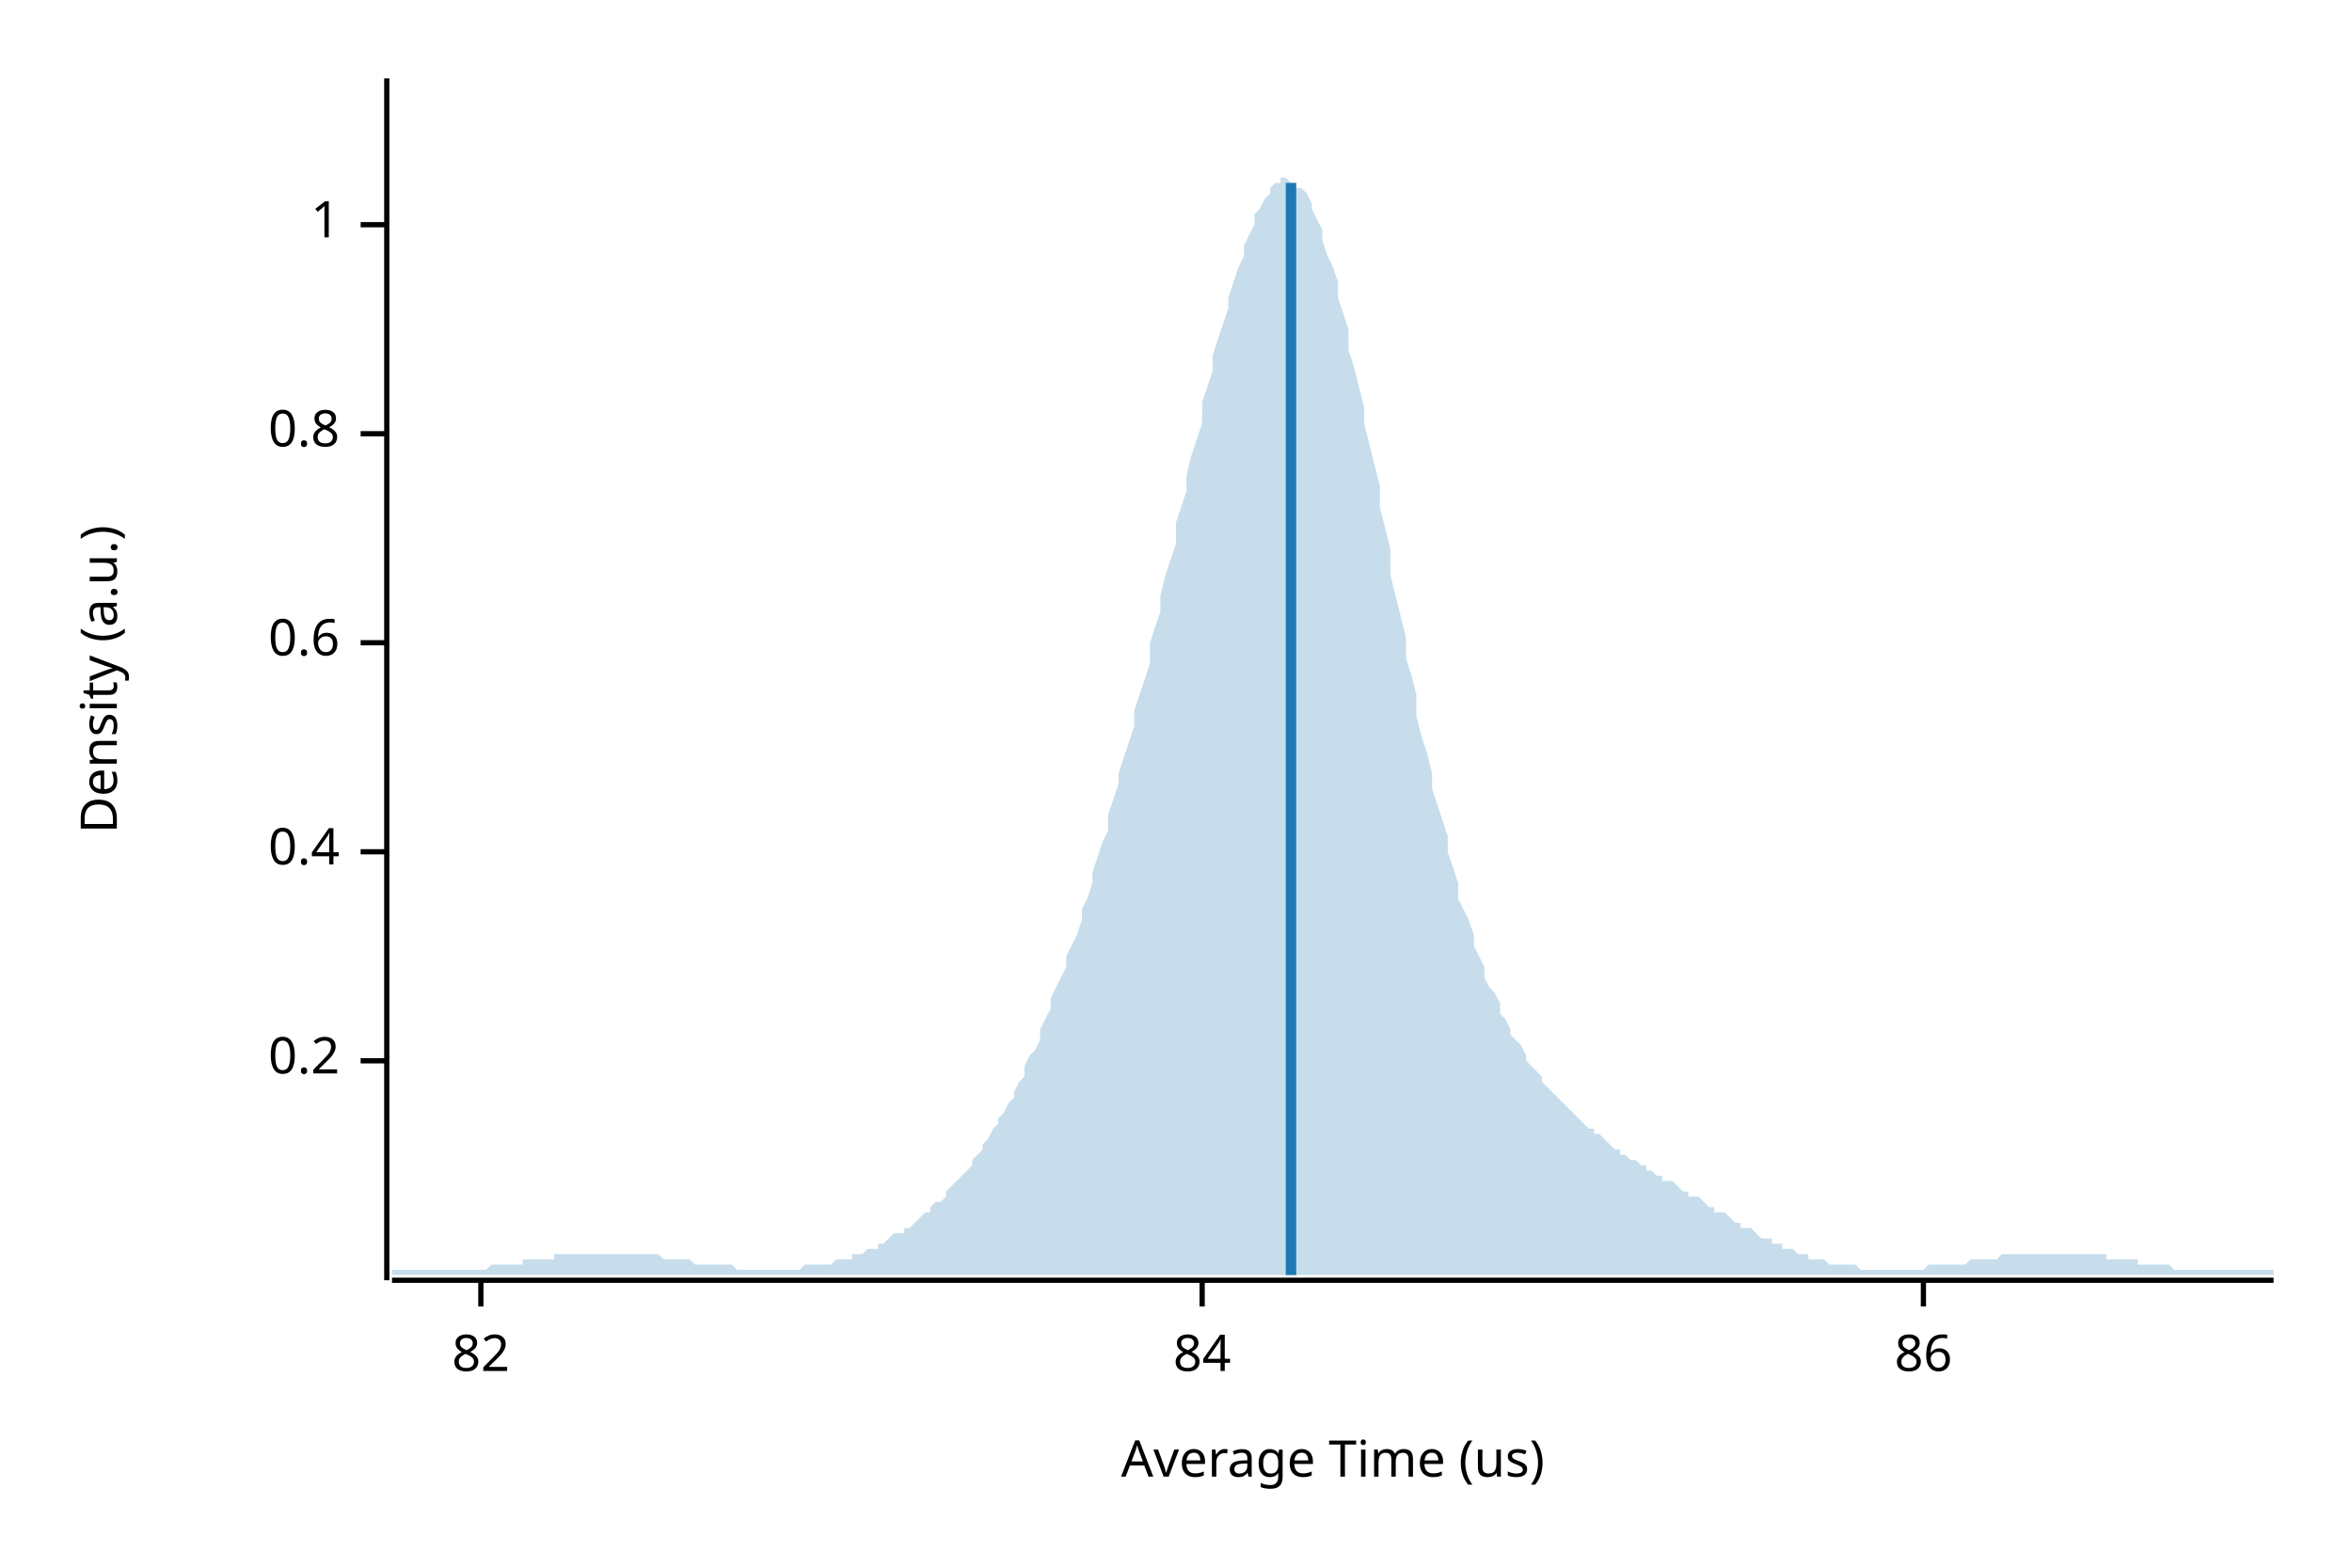
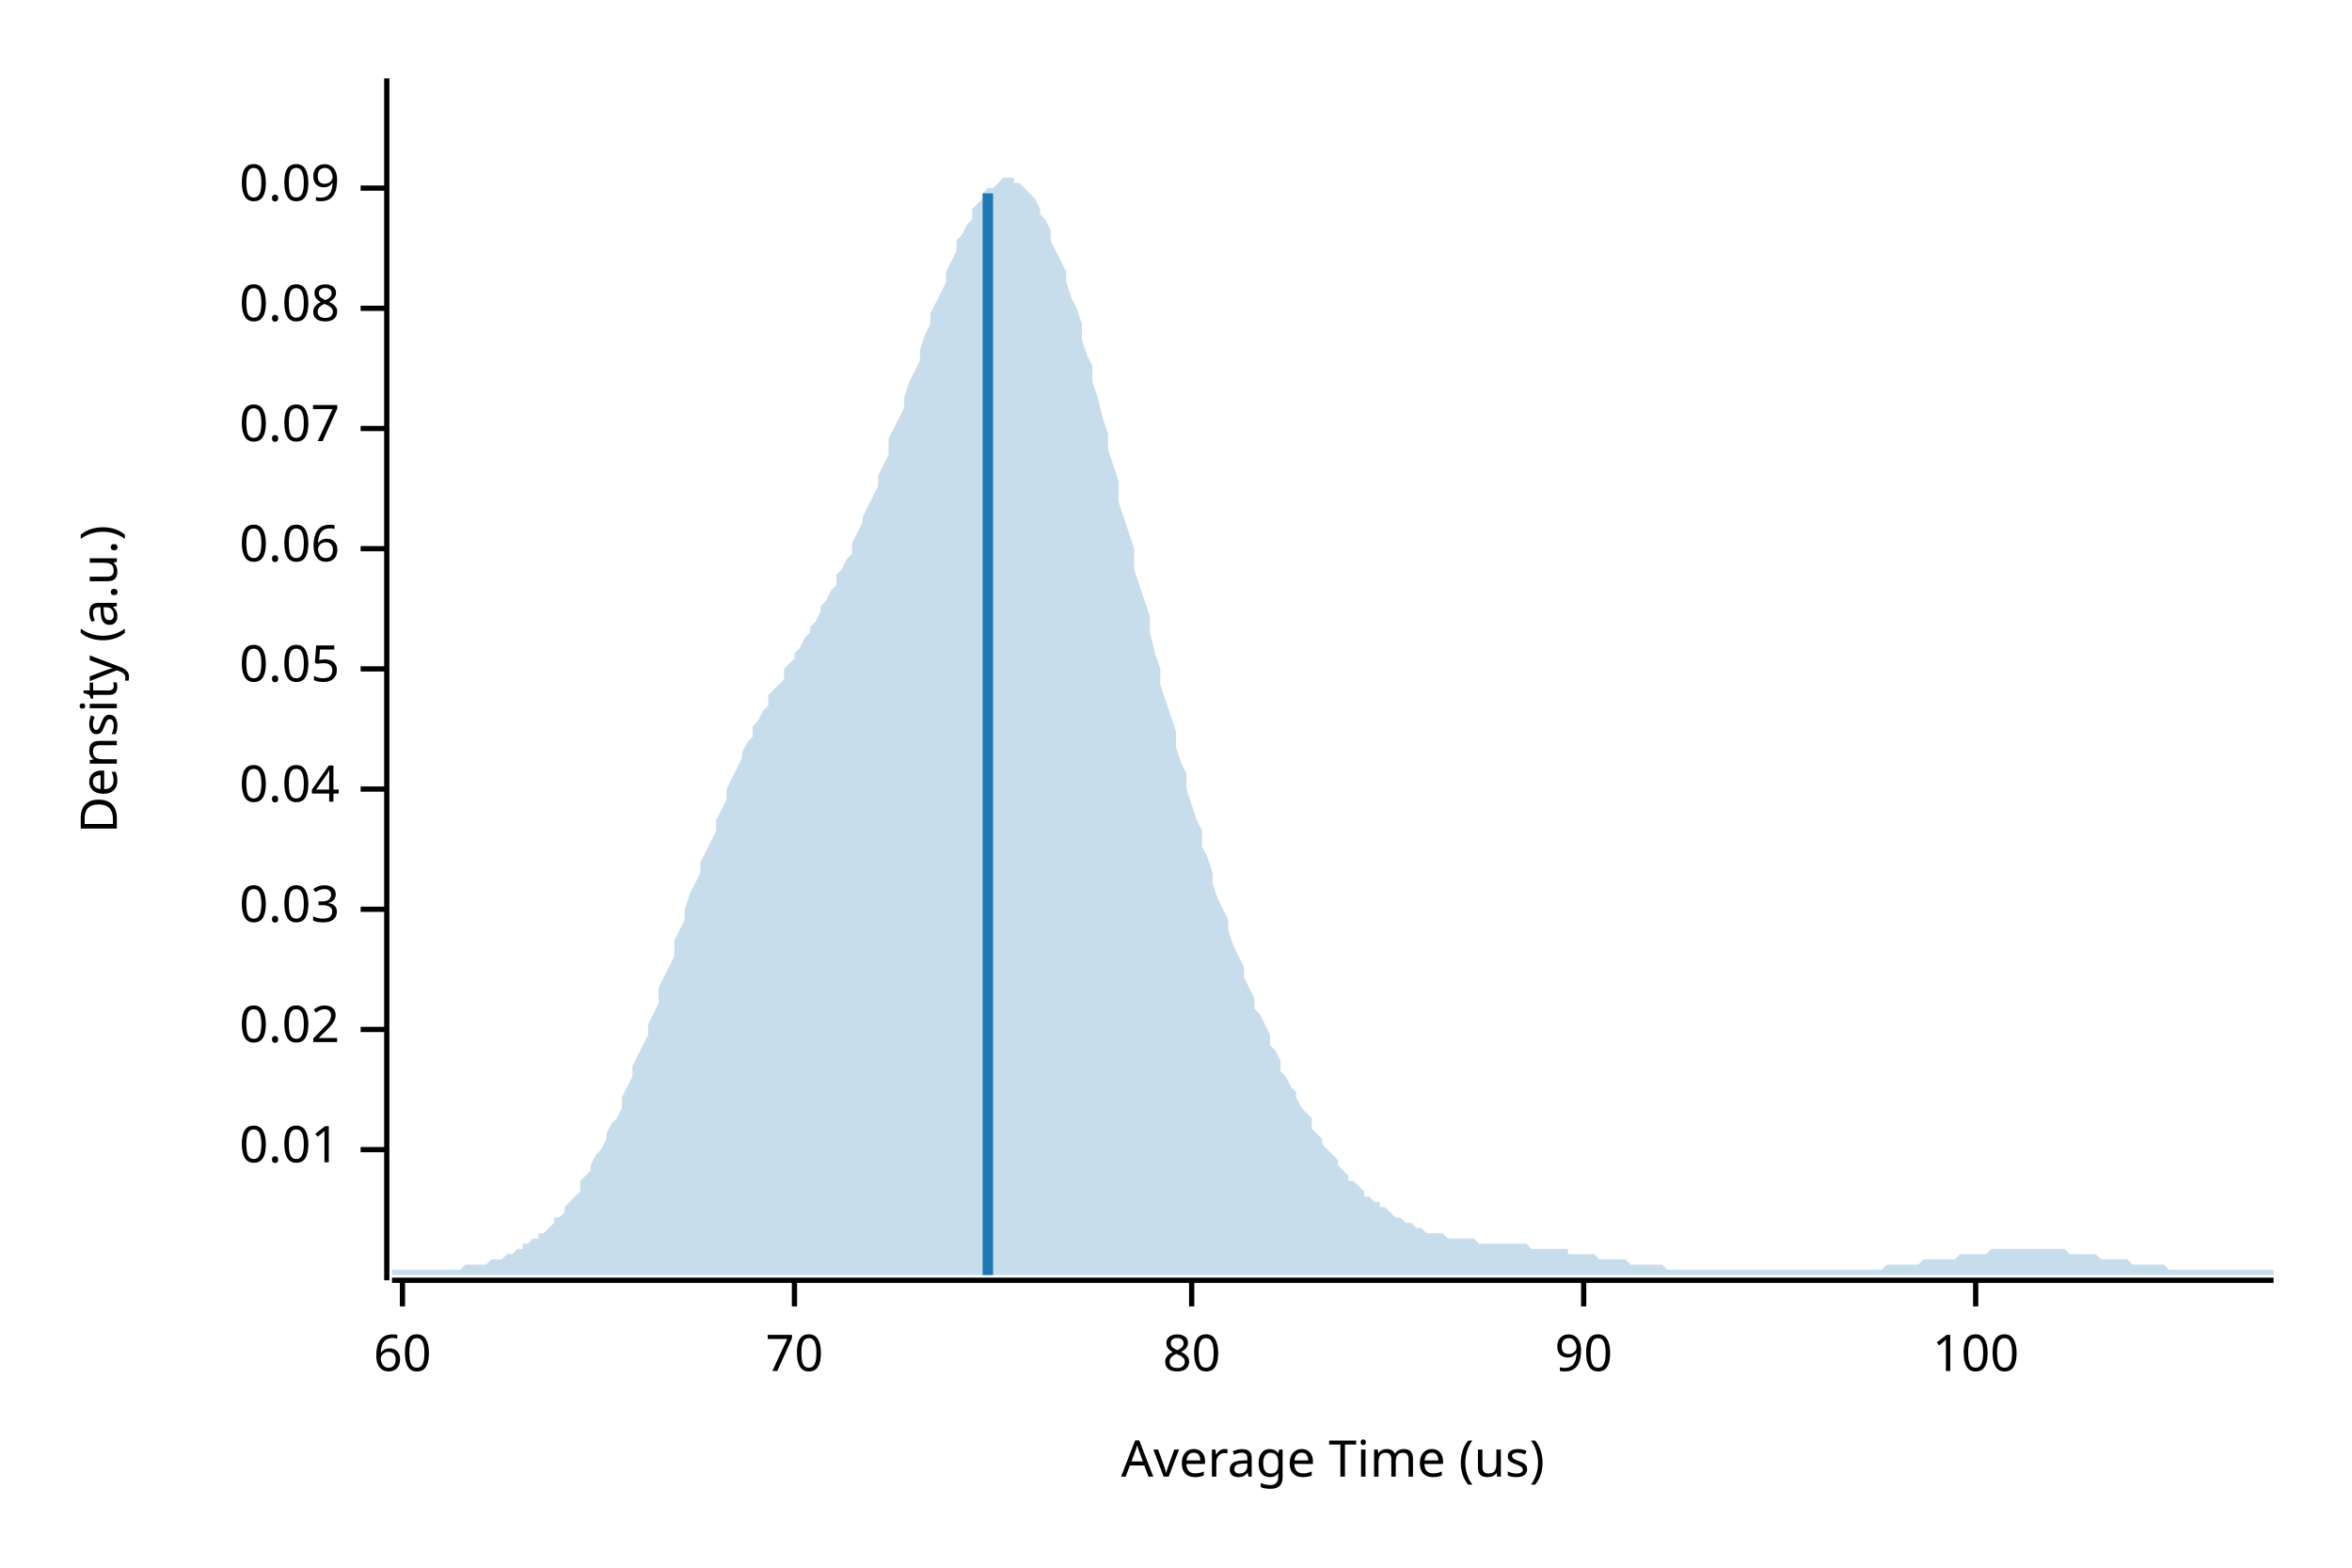
<svg xmlns="http://www.w3.org/2000/svg" width="450" height="300" viewBox="0 0 450 300">
  <text x="15" y="130" dy="0.76em" text-anchor="middle" font-family="sans-serif" font-size="9.677" opacity="1" fill="#000000" transform="rotate(270, 15, 130)">
Density (a.u.)
</text>
  <text x="255" y="285" dy="-0.5ex" text-anchor="middle" font-family="sans-serif" font-size="9.677" opacity="1" fill="#000000">
Average Time (us)
</text>
  <polyline fill="none" opacity="1" stroke="#000000" stroke-width="1" points="74,15 74,245 " />
-   <text x="65" y="203" dy="0.5ex" text-anchor="end" font-family="sans-serif" font-size="9.677" opacity="1" fill="#000000">
- 0.2
+   <text x="65" y="220" dy="0.5ex" text-anchor="end" font-family="sans-serif" font-size="9.677" opacity="1" fill="#000000">
+ 0.01
</text>
-   <polyline fill="none" opacity="1" stroke="#000000" stroke-width="1" points="69,203 74,203 " />
-   <text x="65" y="163" dy="0.5ex" text-anchor="end" font-family="sans-serif" font-size="9.677" opacity="1" fill="#000000">
- 0.4
+   <polyline fill="none" opacity="1" stroke="#000000" stroke-width="1" points="69,220 74,220 " />
+   <text x="65" y="197" dy="0.5ex" text-anchor="end" font-family="sans-serif" font-size="9.677" opacity="1" fill="#000000">
+ 0.02
</text>
-   <polyline fill="none" opacity="1" stroke="#000000" stroke-width="1" points="69,163 74,163 " />
-   <text x="65" y="123" dy="0.5ex" text-anchor="end" font-family="sans-serif" font-size="9.677" opacity="1" fill="#000000">
- 0.6
+   <polyline fill="none" opacity="1" stroke="#000000" stroke-width="1" points="69,197 74,197 " />
+   <text x="65" y="174" dy="0.5ex" text-anchor="end" font-family="sans-serif" font-size="9.677" opacity="1" fill="#000000">
+ 0.03
</text>
-   <polyline fill="none" opacity="1" stroke="#000000" stroke-width="1" points="69,123 74,123 " />
-   <text x="65" y="83" dy="0.5ex" text-anchor="end" font-family="sans-serif" font-size="9.677" opacity="1" fill="#000000">
- 0.8
+   <polyline fill="none" opacity="1" stroke="#000000" stroke-width="1" points="69,174 74,174 " />
+   <text x="65" y="151" dy="0.5ex" text-anchor="end" font-family="sans-serif" font-size="9.677" opacity="1" fill="#000000">
+ 0.04
</text>
-   <polyline fill="none" opacity="1" stroke="#000000" stroke-width="1" points="69,83 74,83 " />
-   <text x="65" y="43" dy="0.5ex" text-anchor="end" font-family="sans-serif" font-size="9.677" opacity="1" fill="#000000">
- 1
+   <polyline fill="none" opacity="1" stroke="#000000" stroke-width="1" points="69,151 74,151 " />
+   <text x="65" y="128" dy="0.5ex" text-anchor="end" font-family="sans-serif" font-size="9.677" opacity="1" fill="#000000">
+ 0.05
</text>
-   <polyline fill="none" opacity="1" stroke="#000000" stroke-width="1" points="69,43 74,43 " />
+   <polyline fill="none" opacity="1" stroke="#000000" stroke-width="1" points="69,128 74,128 " />
+   <text x="65" y="105" dy="0.5ex" text-anchor="end" font-family="sans-serif" font-size="9.677" opacity="1" fill="#000000">
+ 0.06
+ </text>
+   <polyline fill="none" opacity="1" stroke="#000000" stroke-width="1" points="69,105 74,105 " />
+   <text x="65" y="82" dy="0.5ex" text-anchor="end" font-family="sans-serif" font-size="9.677" opacity="1" fill="#000000">
+ 0.07
+ </text>
+   <polyline fill="none" opacity="1" stroke="#000000" stroke-width="1" points="69,82 74,82 " />
+   <text x="65" y="59" dy="0.5ex" text-anchor="end" font-family="sans-serif" font-size="9.677" opacity="1" fill="#000000">
+ 0.08
+ </text>
+   <polyline fill="none" opacity="1" stroke="#000000" stroke-width="1" points="69,59 74,59 " />
+   <text x="65" y="36" dy="0.5ex" text-anchor="end" font-family="sans-serif" font-size="9.677" opacity="1" fill="#000000">
+ 0.09
+ </text>
+   <polyline fill="none" opacity="1" stroke="#000000" stroke-width="1" points="69,36 74,36 " />
  <polyline fill="none" opacity="1" stroke="#000000" stroke-width="1" points="75,245 435,245 " />
-   <text x="92" y="255" dy="0.76em" text-anchor="middle" font-family="sans-serif" font-size="9.677" opacity="1" fill="#000000">
- 82
+   <text x="77" y="255" dy="0.76em" text-anchor="middle" font-family="sans-serif" font-size="9.677" opacity="1" fill="#000000">
+ 60
</text>
-   <polyline fill="none" opacity="1" stroke="#000000" stroke-width="1" points="92,245 92,250 " />
-   <text x="230" y="255" dy="0.76em" text-anchor="middle" font-family="sans-serif" font-size="9.677" opacity="1" fill="#000000">
- 84
+   <polyline fill="none" opacity="1" stroke="#000000" stroke-width="1" points="77,245 77,250 " />
+   <text x="152" y="255" dy="0.76em" text-anchor="middle" font-family="sans-serif" font-size="9.677" opacity="1" fill="#000000">
+ 70
</text>
-   <polyline fill="none" opacity="1" stroke="#000000" stroke-width="1" points="230,245 230,250 " />
-   <text x="368" y="255" dy="0.76em" text-anchor="middle" font-family="sans-serif" font-size="9.677" opacity="1" fill="#000000">
- 86
+   <polyline fill="none" opacity="1" stroke="#000000" stroke-width="1" points="152,245 152,250 " />
+   <text x="228" y="255" dy="0.76em" text-anchor="middle" font-family="sans-serif" font-size="9.677" opacity="1" fill="#000000">
+ 80
</text>
-   <polyline fill="none" opacity="1" stroke="#000000" stroke-width="1" points="368,245 368,250 " />
-   <polygon opacity="0.25" fill="#1F78B4" points="75,243 75,243 76,243 77,243 77,243 78,243 79,243 80,243 80,243 81,243 82,243 82,243 83,243 84,243 85,243 85,243 86,243 87,243 87,243 88,243 89,243 90,243 90,243 91,243 92,243 93,243 93,243 94,242 95,242 95,242 96,242 97,242 98,242 98,242 99,242 100,242 100,241 101,241 102,241 103,241 103,241 104,241 105,241 106,241 106,240 107,240 108,240 108,240 109,240 110,240 111,240 111,240 112,240 113,240 113,240 114,240 115,240 116,240 116,240 117,240 118,240 119,240 119,240 120,240 121,240 121,240 122,240 123,240 124,240 124,240 125,240 126,240 126,240 127,241 128,241 129,241 129,241 130,241 131,241 131,241 132,241 133,242 134,242 134,242 135,242 136,242 137,242 137,242 138,242 139,242 139,242 140,242 141,243 142,243 142,243 143,243 144,243 144,243 145,243 146,243 147,243 147,243 148,243 149,243 150,243 150,243 151,243 152,243 152,243 153,243 154,242 155,242 155,242 156,242 157,242 157,242 158,242 159,242 160,241 160,241 161,241 162,241 163,241 163,240 164,240 165,240 165,240 166,239 167,239 168,239 168,238 169,238 170,237 170,237 171,236 172,236 173,236 173,235 174,235 175,234 176,233 176,233 177,232 178,232 178,231 179,230 180,230 181,229 181,228 182,227 183,226 183,226 184,225 185,224 186,223 186,222 187,221 188,220 188,219 189,218 190,216 191,215 191,214 192,213 193,211 194,210 194,209 195,207 196,206 196,204 197,202 198,201 199,199 199,197 200,195 201,193 201,191 202,189 203,187 204,185 204,183 205,181 206,179 207,176 207,174 208,172 209,169 209,167 210,164 211,161 212,159 212,156 213,153 214,150 214,148 215,145 216,142 217,139 217,136 218,133 219,130 220,127 220,123 221,120 222,117 222,114 223,110 224,107 225,104 225,100 226,97 227,94 227,91 228,87 229,84 230,81 230,77 231,74 232,71 232,68 233,65 234,62 235,59 235,57 236,54 237,51 238,49 238,47 239,45 240,43 240,41 241,40 242,38 243,37 243,36 244,35 245,35 245,34 246,34 247,35 248,35 248,36 249,36 250,37 251,39 251,40 252,42 253,44 253,46 254,49 255,51 256,54 256,57 257,60 258,63 258,67 259,70 260,74 261,78 261,81 262,85 263,89 264,93 264,97 265,101 266,105 266,110 267,114 268,118 269,122 269,126 270,129 271,133 271,137 272,141 273,144 274,148 274,151 275,154 276,157 277,160 277,163 278,166 279,169 279,172 280,174 281,176 282,179 282,181 283,183 284,185 284,187 285,189 286,190 287,192 287,194 288,195 289,197 289,198 290,199 291,200 292,202 292,203 293,204 294,205 295,206 295,207 296,208 297,209 297,209 298,210 299,211 300,212 300,212 301,213 302,214 302,214 303,215 304,216 305,216 305,217 306,217 307,218 308,219 308,219 309,220 310,220 310,221 311,221 312,222 313,222 313,222 314,223 315,223 315,224 316,224 317,225 318,225 318,226 319,226 320,226 321,227 321,227 322,228 323,228 323,229 324,229 325,229 326,230 326,230 327,231 328,231 328,232 329,232 330,232 331,233 331,233 332,234 333,234 333,235 334,235 335,235 336,236 336,236 337,237 338,237 339,237 339,238 340,238 341,238 341,239 342,239 343,239 344,240 344,240 345,240 346,240 346,241 347,241 348,241 349,241 349,241 350,242 351,242 352,242 352,242 353,242 354,242 354,242 355,242 356,243 357,243 357,243 358,243 359,243 359,243 360,243 361,243 362,243 362,243 363,243 364,243 365,243 365,243 366,243 367,243 367,243 368,243 369,242 370,242 370,242 371,242 372,242 372,242 373,242 374,242 375,242 375,242 376,242 377,241 378,241 378,241 379,241 380,241 380,241 381,241 382,241 383,240 383,240 384,240 385,240 385,240 386,240 387,240 388,240 388,240 389,240 390,240 390,240 391,240 392,240 393,240 393,240 394,240 395,240 396,240 396,240 397,240 398,240 398,240 399,240 400,240 401,240 401,240 402,240 403,240 403,241 404,241 405,241 406,241 406,241 407,241 408,241 409,241 409,242 410,242 411,242 411,242 412,242 413,242 414,242 414,242 415,242 416,243 416,243 417,243 418,243 419,243 419,243 420,243 421,243 422,243 422,243 423,243 424,243 424,243 425,243 426,243 427,243 427,243 428,243 429,243 429,243 430,243 431,243 432,243 432,243 433,243 434,243 435,243 435,244 75,244 " />
-   <polyline fill="none" opacity="1" stroke="#1F78B4" stroke-width="2" points="247,244 247,35 " />
+   <polyline fill="none" opacity="1" stroke="#000000" stroke-width="1" points="228,245 228,250 " />
+   <text x="303" y="255" dy="0.76em" text-anchor="middle" font-family="sans-serif" font-size="9.677" opacity="1" fill="#000000">
+ 90
+ </text>
+   <polyline fill="none" opacity="1" stroke="#000000" stroke-width="1" points="303,245 303,250 " />
+   <text x="378" y="255" dy="0.76em" text-anchor="middle" font-family="sans-serif" font-size="9.677" opacity="1" fill="#000000">
+ 100
+ </text>
+   <polyline fill="none" opacity="1" stroke="#000000" stroke-width="1" points="378,245 378,250 " />
+   <polygon opacity="0.25" fill="#1F78B4" points="75,243 75,243 76,243 77,243 77,243 78,243 79,243 80,243 80,243 81,243 82,243 82,243 83,243 84,243 85,243 85,243 86,243 87,243 87,243 88,243 89,242 90,242 90,242 91,242 92,242 93,242 93,242 94,241 95,241 95,241 96,241 97,240 98,240 98,240 99,239 100,239 100,238 101,238 102,237 103,237 103,236 104,236 105,235 106,234 106,233 107,233 108,232 108,231 109,230 110,229 111,228 111,226 112,225 113,224 113,223 114,221 115,220 116,218 116,217 117,215 118,214 119,212 119,210 120,208 121,206 121,204 122,202 123,200 124,198 124,196 125,194 126,192 126,189 127,187 128,185 129,183 129,180 130,178 131,176 131,174 132,171 133,169 134,167 134,165 135,163 136,161 137,159 137,157 138,155 139,153 139,151 140,149 141,147 142,145 142,144 143,142 144,141 144,139 145,138 146,136 147,135 147,133 148,132 149,131 150,130 150,128 151,127 152,126 152,125 153,124 154,122 155,121 155,120 156,119 157,117 157,116 158,115 159,113 160,112 160,110 161,109 162,107 163,106 163,104 164,102 165,100 165,99 166,97 167,95 168,93 168,91 169,89 170,87 170,84 171,82 172,80 173,78 173,76 174,73 175,71 176,69 176,67 177,64 178,62 178,60 179,58 180,56 181,54 181,52 182,50 183,48 183,46 184,45 185,43 186,42 186,40 187,39 188,38 188,37 189,36 190,36 191,35 191,35 192,34 193,34 194,34 194,35 195,35 196,36 196,36 197,37 198,38 199,40 199,41 200,42 201,44 201,46 202,48 203,50 204,52 204,54 205,57 206,59 207,62 207,65 208,68 209,70 209,73 210,76 211,80 212,83 212,86 213,89 214,92 214,96 215,99 216,102 217,105 217,109 218,112 219,115 220,118 220,121 221,125 222,128 222,131 223,134 224,137 225,140 225,143 226,146 227,148 227,151 228,154 229,157 230,159 230,162 231,164 232,167 232,169 233,172 234,174 235,176 235,178 236,181 237,183 238,185 238,187 239,189 240,191 240,193 241,194 242,196 243,198 243,200 244,201 245,203 245,205 246,206 247,208 248,209 248,210 249,212 250,213 251,214 251,216 252,217 253,218 253,219 254,220 255,221 256,222 256,223 257,224 258,225 258,226 259,226 260,227 261,228 261,229 262,229 263,230 264,230 264,231 265,231 266,232 266,232 267,233 268,233 269,234 269,234 270,234 271,235 271,235 272,235 273,236 274,236 274,236 275,236 276,236 277,237 277,237 278,237 279,237 279,237 280,237 281,237 282,237 282,237 283,238 284,238 284,238 285,238 286,238 287,238 287,238 288,238 289,238 289,238 290,238 291,238 292,238 292,238 293,239 294,239 295,239 295,239 296,239 297,239 297,239 298,239 299,239 300,239 300,240 301,240 302,240 302,240 303,240 304,240 305,240 305,240 306,241 307,241 308,241 308,241 309,241 310,241 310,241 311,241 312,242 313,242 313,242 314,242 315,242 315,242 316,242 317,242 318,242 318,242 319,243 320,243 321,243 321,243 322,243 323,243 323,243 324,243 325,243 326,243 326,243 327,243 328,243 328,243 329,243 330,243 331,243 331,243 332,243 333,243 333,243 334,243 335,243 336,243 336,243 337,243 338,243 339,243 339,243 340,243 341,243 341,243 342,243 343,243 344,243 344,243 345,243 346,243 346,243 347,243 348,243 349,243 349,243 350,243 351,243 352,243 352,243 353,243 354,243 354,243 355,243 356,243 357,243 357,243 358,243 359,243 359,243 360,243 361,242 362,242 362,242 363,242 364,242 365,242 365,242 366,242 367,242 367,242 368,241 369,241 370,241 370,241 371,241 372,241 372,241 373,241 374,241 375,240 375,240 376,240 377,240 378,240 378,240 379,240 380,240 380,240 381,239 382,239 383,239 383,239 384,239 385,239 385,239 386,239 387,239 388,239 388,239 389,239 390,239 390,239 391,239 392,239 393,239 393,239 394,239 395,239 396,240 396,240 397,240 398,240 398,240 399,240 400,240 401,240 401,240 402,241 403,241 403,241 404,241 405,241 406,241 406,241 407,241 408,242 409,242 409,242 410,242 411,242 411,242 412,242 413,242 414,242 414,242 415,243 416,243 416,243 417,243 418,243 419,243 419,243 420,243 421,243 422,243 422,243 423,243 424,243 424,243 425,243 426,243 427,243 427,243 428,243 429,243 429,243 430,243 431,243 432,243 432,243 433,243 434,243 435,243 435,244 75,244 " />
+   <polyline fill="none" opacity="1" stroke="#1F78B4" stroke-width="2" points="189,244 189,37 " />
</svg>
